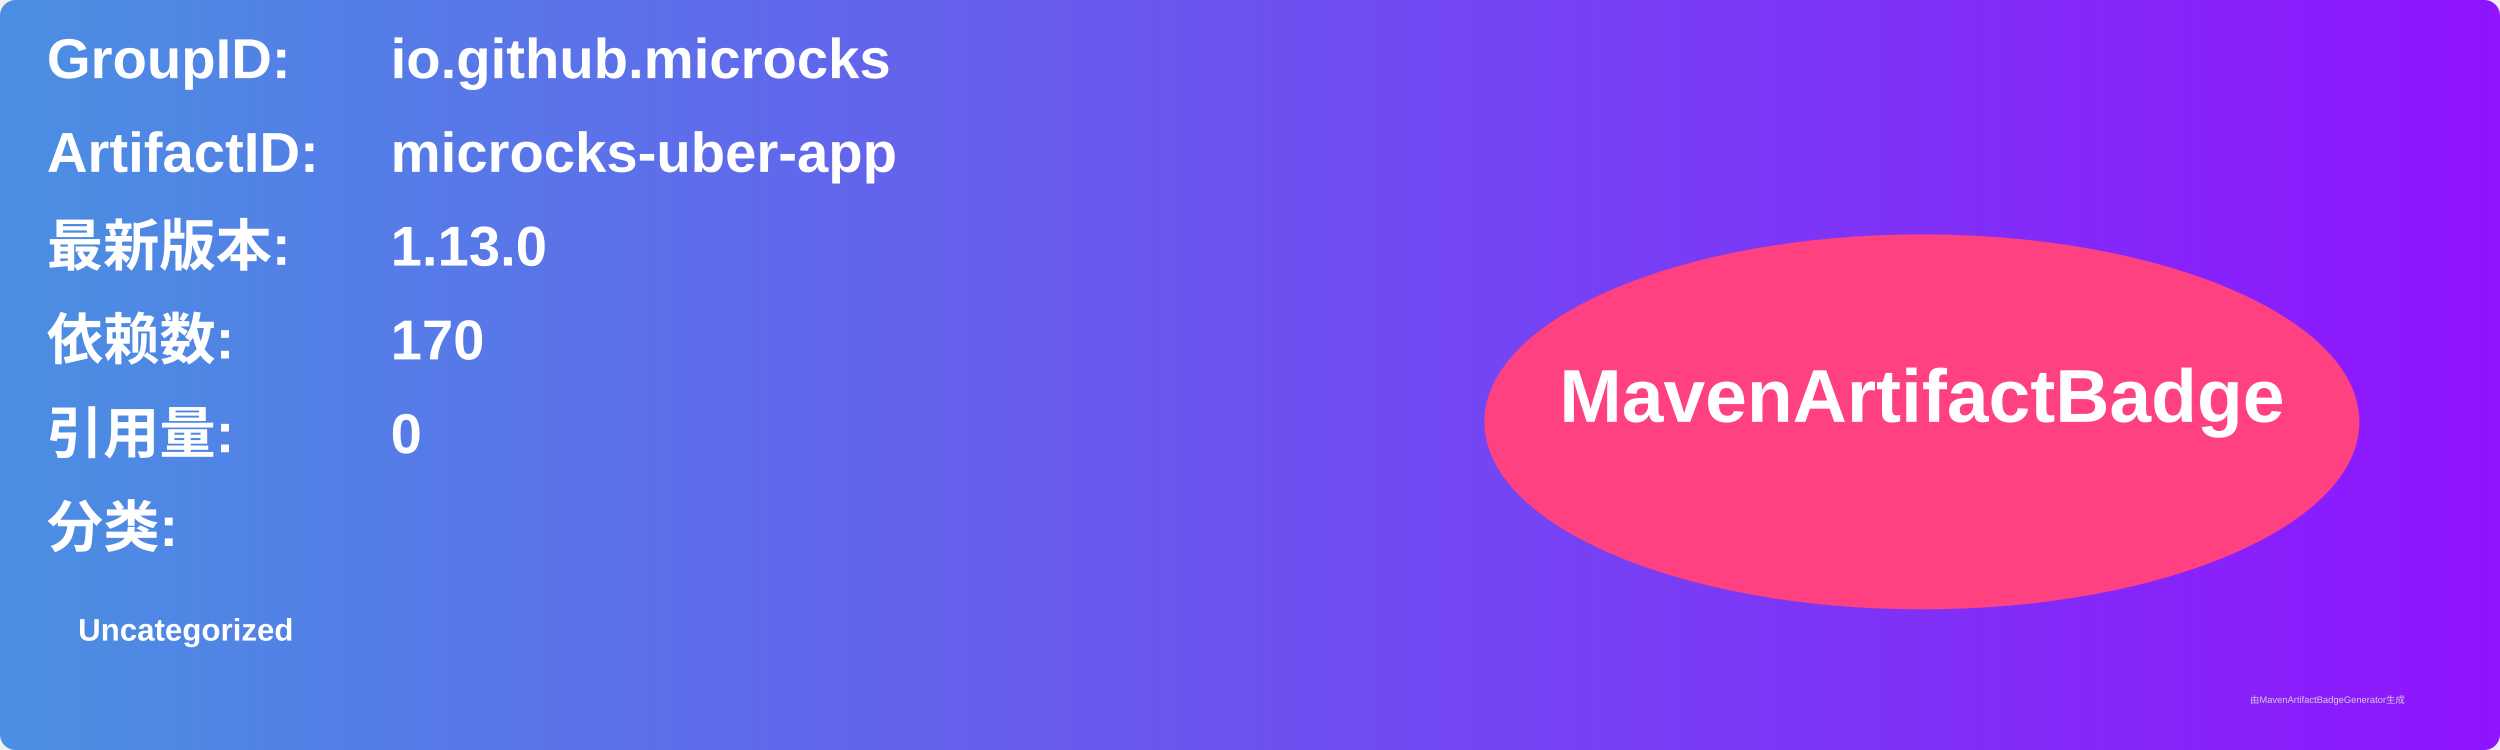
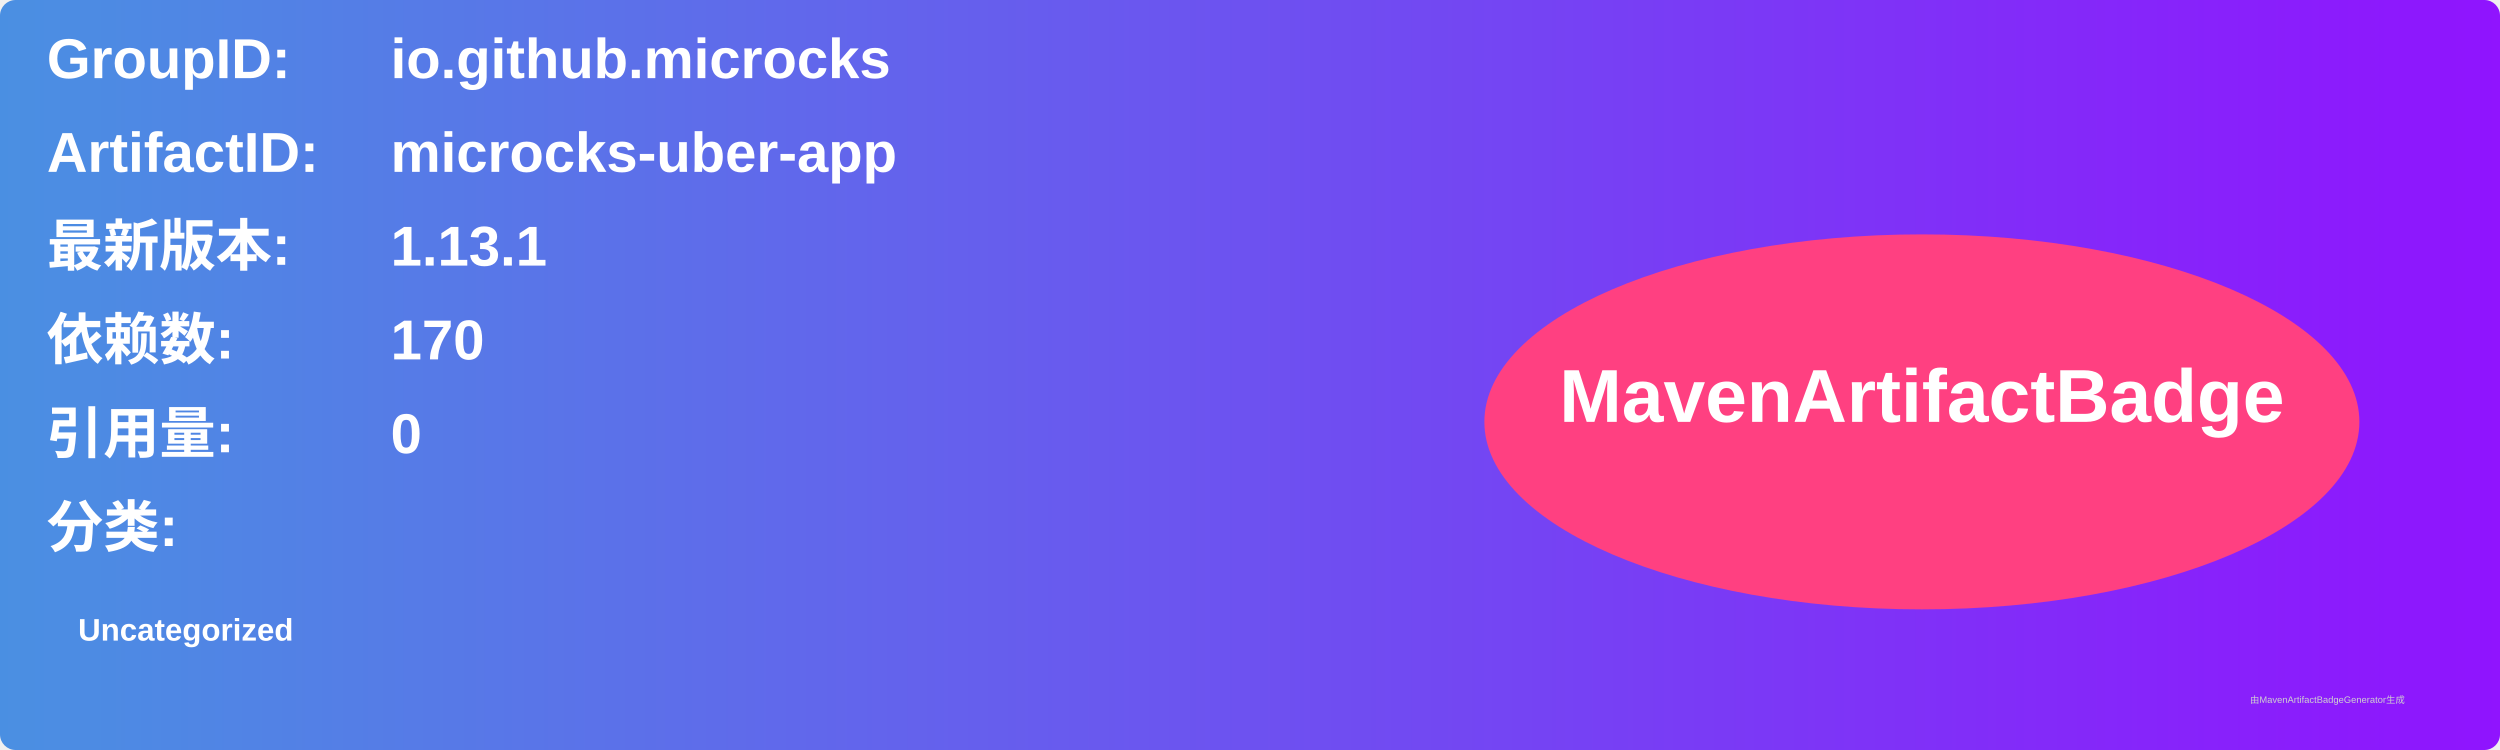
<svg xmlns="http://www.w3.org/2000/svg" width="800" height="240" viewBox="0 0 800 240">
  <linearGradient id="grad" x1="0%" y1="0%" x2="100%" y2="0%">
    <stop offset="0%" stop-color="#4a90e2" />
    <stop offset="100%" stop-color="#9013fe" />
  </linearGradient>
  <rect width="100%" height="100%" rx="5" ry="5" fill="url(#grad)" />
  <g transform="translate(15, 15)">
    <text x="0" y="10" font-family="Arial" font-size="18" fill="white" font-weight="bold" width="260">GroupID:</text>
    <text x="110" y="10" font-family="Arial" font-size="18" fill="white" font-weight="bold" width="460">io.github.microcks</text>
    <text x="0" y="40" font-family="Arial" font-size="18" fill="white" font-weight="bold" width="260">ArtifactID:</text>
    <text x="110" y="40" font-family="Arial" font-size="18" fill="white" font-weight="bold" width="460">microcks-uber-app</text>
    <text x="0" y="70" font-family="Arial" font-size="18" fill="white" font-weight="bold">最新版本:</text>
    <text x="110" y="70" font-family="Arial" font-size="18" fill="white" font-weight="bold">
-       <tspan font-weight="bold">1.13.0</tspan>
+       <tspan font-weight="bold">1.13.1</tspan>
    </text>
    <text x="0" y="100" font-family="Arial" font-size="18" fill="white" font-weight="bold">依赖数: </text>
    <text x="110" y="100" font-family="Arial" font-size="18" fill="white">
      <tspan font-weight="bold">170</tspan>
    </text>
    <text x="0" y="130" font-family="Arial" font-size="18" fill="white" font-weight="bold">引用量: </text>
    <text x="110" y="130" font-family="Arial" font-size="18" fill="white">
      <tspan font-weight="bold">0</tspan>
    </text>
    <text x="0" y="160" font-family="Arial" font-size="18" fill="white" font-weight="bold">分类:</text>
    <text x="10" y="190" font-family="Arial" font-size="10" fill="white">
      <tspan font-weight="bold">Uncategorized</tspan>
    </text>
    <ellipse cx="600" cy="120" rx="140" ry="60" fill="#ff4081" />
    <text x="600" y="120" text-anchor="middle" font-family="Arial" font-size="24" fill="white" font-weight="bold">MavenArtifactBadge</text>
  </g>
  <text x="720" y="225" font-family="Arial" font-size="3" fill="#d0d0d0">由MavenArtifactBadgeGenerator生成</text>
</svg>
